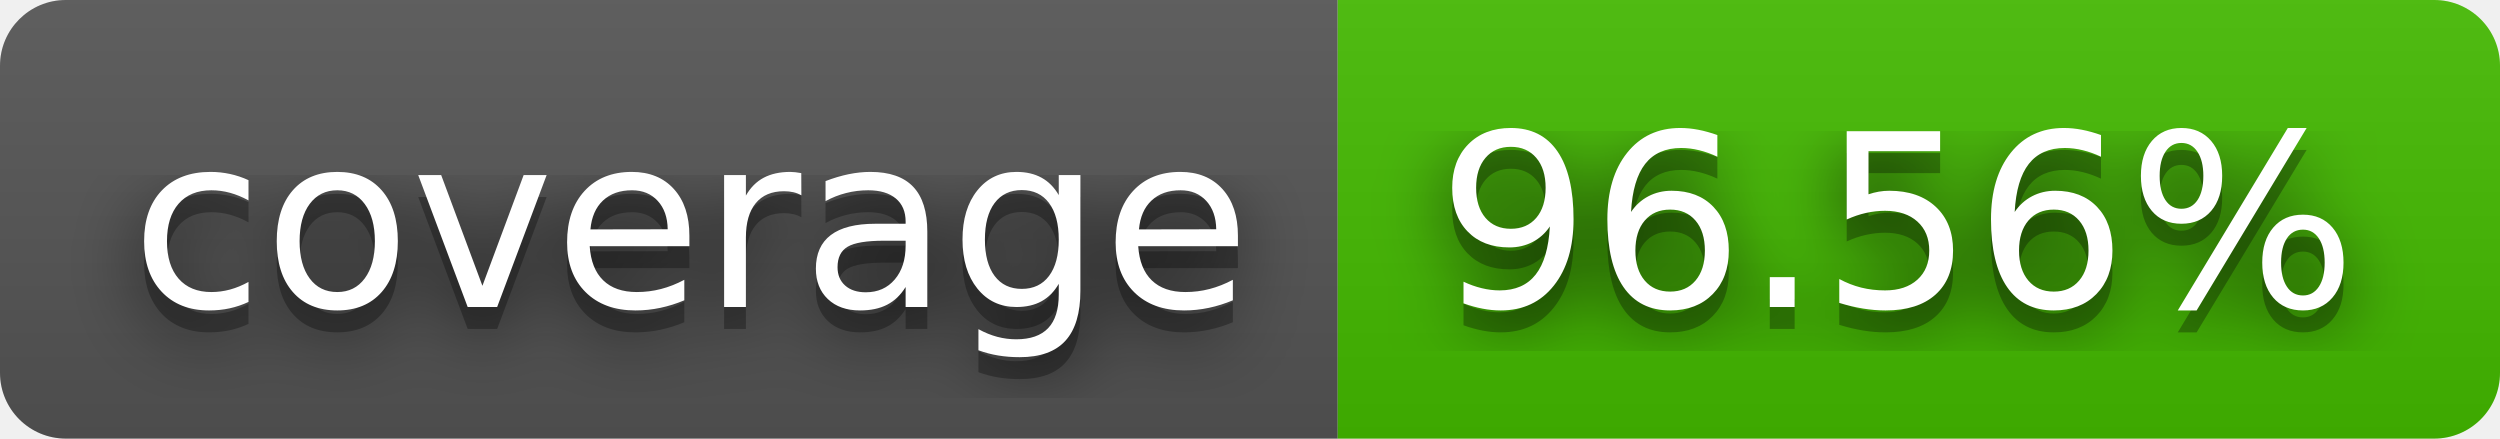
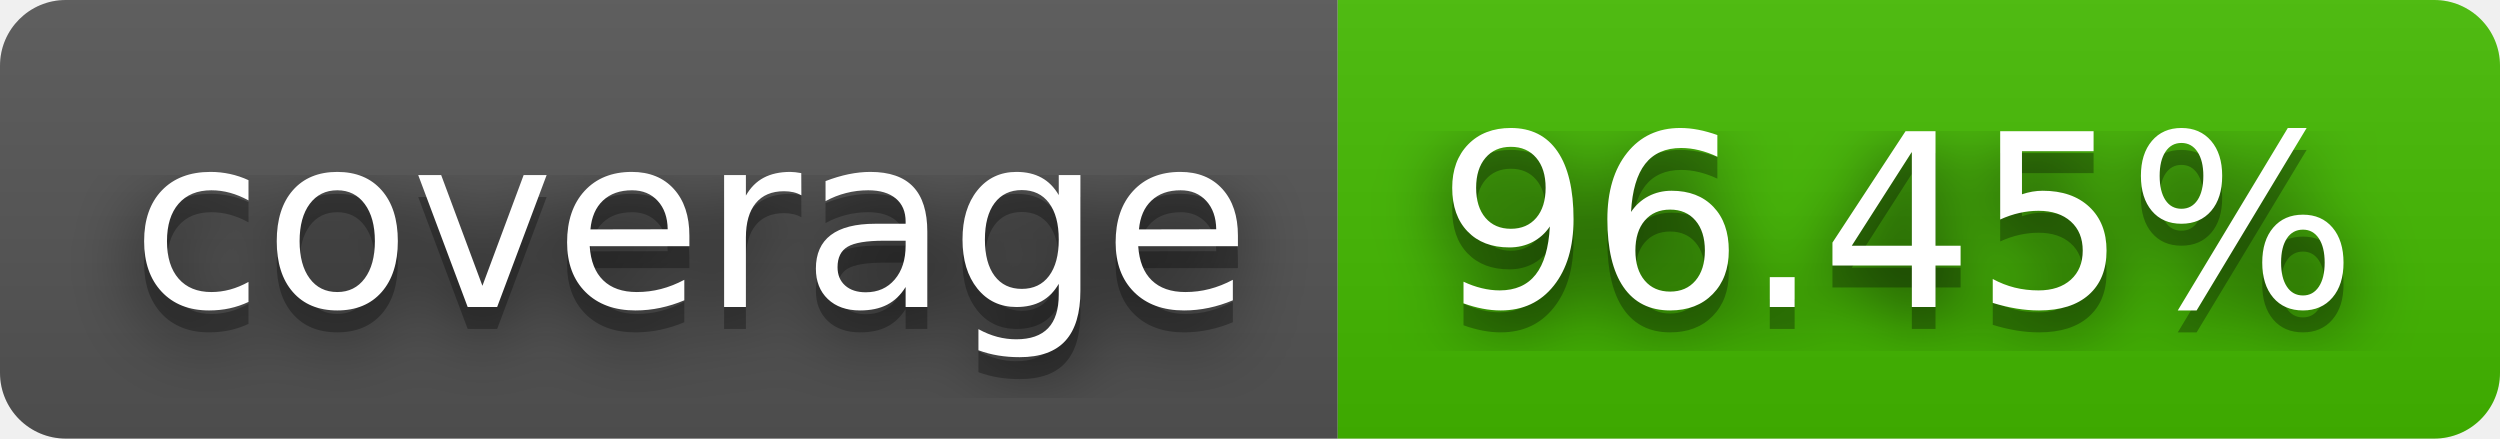
- <svg xmlns="http://www.w3.org/2000/svg" width="114" height="20" role="img" aria-label="coverage: 96.56%">
+ <svg xmlns="http://www.w3.org/2000/svg" width="114" height="20" role="img" aria-label="coverage: 96.45%">
  <filter id="blur">
    <feGaussianBlur in="SourceGraphic" stdDeviation="16" />
  </filter>
  <linearGradient id="s" x2="0" y2="100%">
    <stop offset="0" stop-color="#bbb" stop-opacity=".1" />
    <stop offset="1" stop-opacity=".1" />
  </linearGradient>
  <clipPath id="r">
    <rect width="114" height="20" rx="3" fill="#fff" />
  </clipPath>
  <g clip-path="url(#r)">
    <rect width="61" height="20" fill="#555" />
    <rect x="61" width="53" height="20" fill="#4b0" />
    <rect width="114" height="20" fill="url(#s)" />
  </g>
  <g fill="#fff" text-anchor="middle" font-family="Verdana,Geneva,DejaVu Sans,sans-serif" text-rendering="geometricPrecision" font-size="110">
    <text aria-hidden="true" x="315" y="150" fill="#010101" fill-opacity=".80" filter="url(#blur)" transform="scale(.1)" textLength="510">coverage</text>
    <text aria-hidden="true" x="315" y="150" fill="#010101" fill-opacity=".3" transform="scale(.1)" textLength="510">coverage</text>
    <text x="315" y="140" transform="scale(.1)" fill="#fff" textLength="510">coverage</text>
-     <text aria-hidden="true" x="865" y="150" fill="#010101" fill-opacity=".80" filter="url(#blur)" transform="scale(.1)" textLength="430">96.56%</text>
-     <text aria-hidden="true" x="865" y="150" fill="#010101" fill-opacity=".3" transform="scale(.1)" textLength="430">96.56%</text>
-     <text x="865" y="140" transform="scale(.1)" fill="#fff" textLength="430">96.56%</text>
+     <text aria-hidden="true" x="865" y="150" fill="#010101" fill-opacity=".80" filter="url(#blur)" transform="scale(.1)" textLength="430">96.45%</text>
+     <text aria-hidden="true" x="865" y="150" fill="#010101" fill-opacity=".3" transform="scale(.1)" textLength="430">96.45%</text>
+     <text x="865" y="140" transform="scale(.1)" fill="#fff" textLength="430">96.45%</text>
  </g>
</svg>
